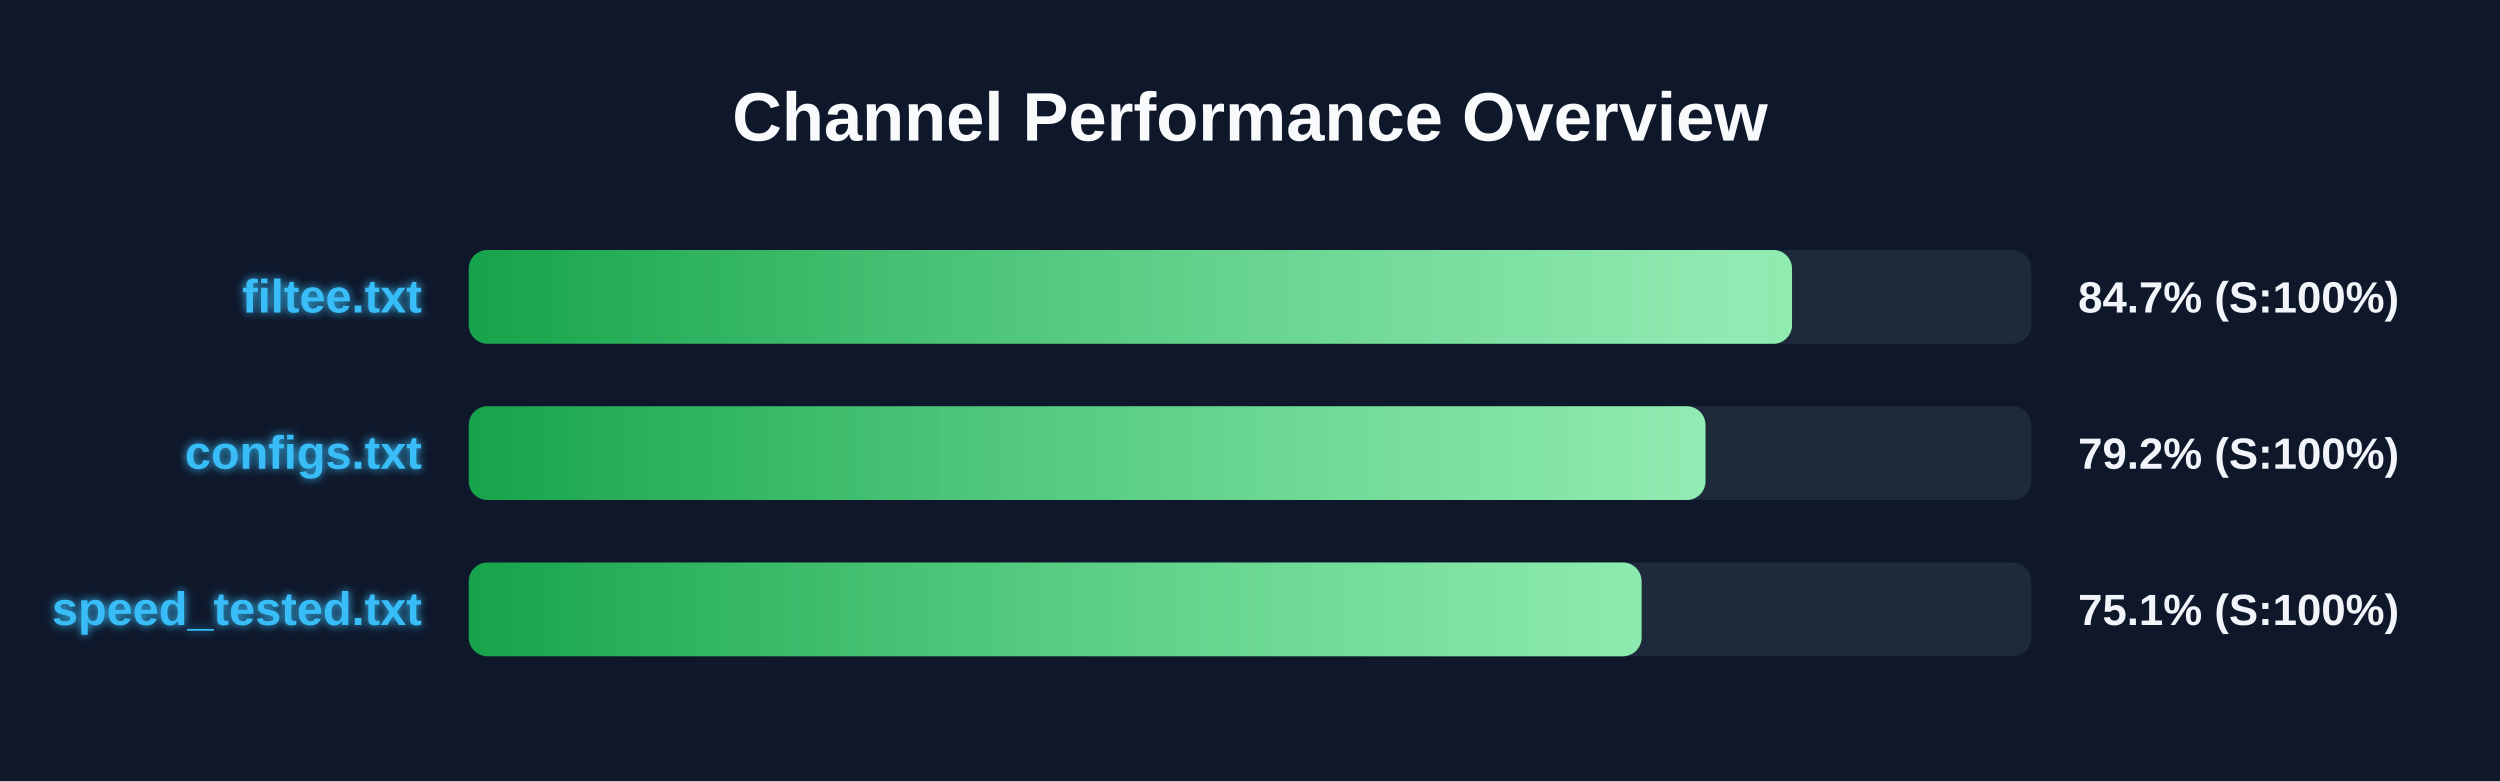
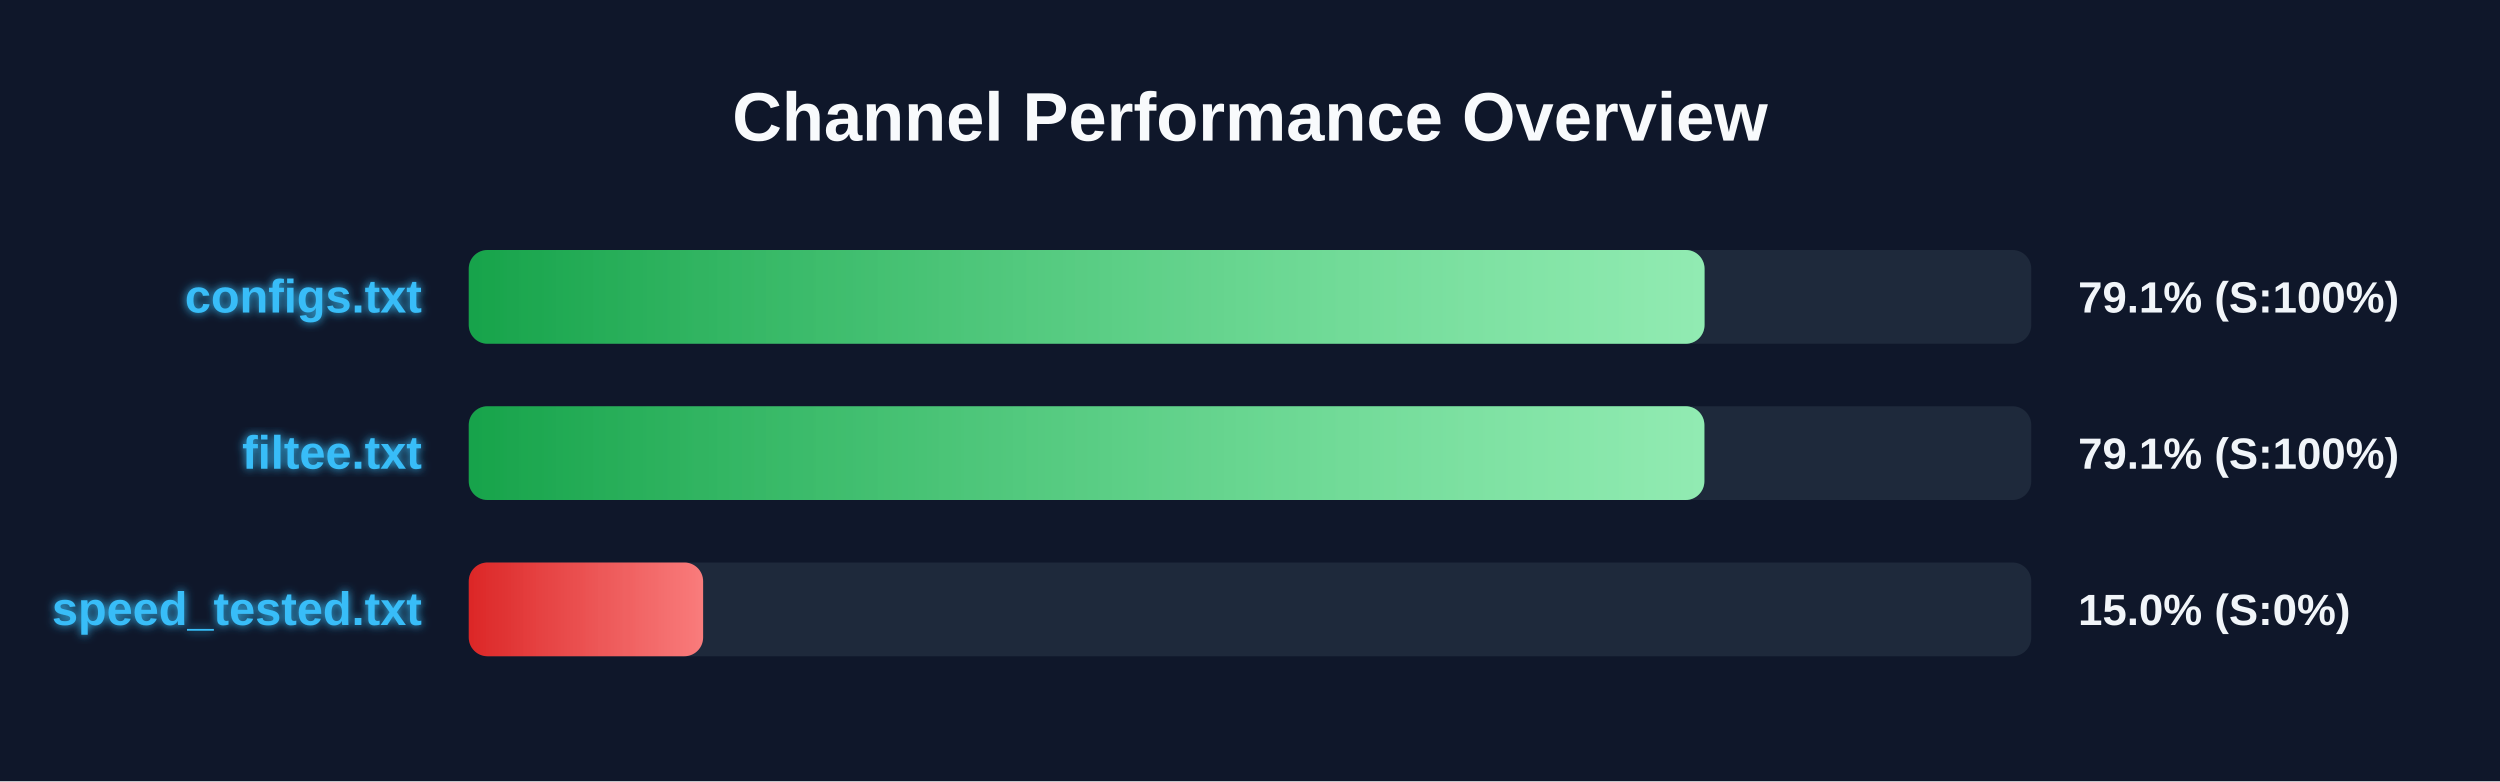
<svg xmlns="http://www.w3.org/2000/svg" width="800" height="250" version="1.1">
  <defs>
    <linearGradient id="grad-green" x1="0%" y1="0%" x2="100%" y2="0%">
      <stop offset="0%" stop-color="#16a34a" />
      <stop offset="100%" stop-color="#4ade80" />
    </linearGradient>
    <linearGradient id="grad-yellow" x1="0%" y1="0%" x2="100%" y2="0%">
      <stop offset="0%" stop-color="#ca8a04" />
      <stop offset="100%" stop-color="#fde047" />
    </linearGradient>
    <linearGradient id="grad-red" x1="0%" y1="0%" x2="100%" y2="0%">
      <stop offset="0%" stop-color="#dc2626" />
      <stop offset="100%" stop-color="#f87171" />
    </linearGradient>
    <linearGradient id="shimmer" x1="0%" y1="0%" x2="100%" y2="0%">
      <stop offset="0%" stop-color="rgba(255,255,255,0)" />
      <stop offset="50%" stop-color="rgba(255,255,255,0.4)" />
      <stop offset="100%" stop-color="rgba(255,255,255,0)" />
    </linearGradient>
    <filter id="glow" x="-20%" y="-20%" width="140%" height="140%">
      <feGaussianBlur stdDeviation="1.5" result="blur" />
      <feComposite in="SourceGraphic" in2="blur" operator="over" />
    </filter>
  </defs>
  <style>
        .bg-rect { fill: #0f172a; }
        .title { font: bold 22px 'Segoe UI', Arial, sans-serif; fill: #f8fafc; }
        .row { font: bold 15px 'Segoe UI', Arial, sans-serif; fill: #38bdf8; filter: url(#glow); }
        .score { font: bold 14px 'Segoe UI', Arial, sans-serif; fill: #f1f5f9; }
        @keyframes shimmer-anim {
            0% { transform: translateX(-100%); }
            100% { transform: translateX(200%); }
        }
        .shimmer-rect {
            animation: shimmer-anim 2.5s infinite linear;
        }
    </style>
  <rect width="100%" height="100%" class="bg-rect" />
  <text x="400" y="45" text-anchor="middle" class="title">Channel Performance Overview</text>
  <rect x="150" y="80" width="500" height="30" fill="#1e293b" rx="6" />
  <clipPath id="clip-0">
-     <rect x="150" y="80" width="423.45" height="30" rx="6" />
+     <rect x="150" y="80" width="395.45" height="30" rx="6" />
  </clipPath>
-   <rect x="150" y="80" width="423.45" height="30" fill="url(#grad-green)" rx="6" />
+   <rect x="150" y="80" width="395.45" height="30" fill="url(#grad-green)" rx="6" />
  <g clip-path="url(#clip-0)">
    <rect x="150" y="80" width="100%" height="30" fill="url(#shimmer)" class="shimmer-rect" />
  </g>
-   <text x="135" y="100" text-anchor="end" class="row">filtee.txt</text>
-   <text x="665" y="100" text-anchor="start" class="score">84.7% (S:100%)</text>
+   <text x="135" y="100" text-anchor="end" class="row">configs.txt</text>
+   <text x="665" y="100" text-anchor="start" class="score">79.1% (S:100%)</text>
  <rect x="150" y="130" width="500" height="30" fill="#1e293b" rx="6" />
  <clipPath id="clip-1">
-     <rect x="150" y="130" width="395.75" height="30" rx="6" />
+     <rect x="150" y="130" width="395.4" height="30" rx="6" />
  </clipPath>
-   <rect x="150" y="130" width="395.75" height="30" fill="url(#grad-green)" rx="6" />
+   <rect x="150" y="130" width="395.4" height="30" fill="url(#grad-green)" rx="6" />
  <g clip-path="url(#clip-1)">
    <rect x="150" y="130" width="100%" height="30" fill="url(#shimmer)" class="shimmer-rect" />
  </g>
-   <text x="135" y="150" text-anchor="end" class="row">configs.txt</text>
-   <text x="665" y="150" text-anchor="start" class="score">79.2% (S:100%)</text>
+   <text x="135" y="150" text-anchor="end" class="row">filtee.txt</text>
+   <text x="665" y="150" text-anchor="start" class="score">79.1% (S:100%)</text>
  <rect x="150" y="180" width="500" height="30" fill="#1e293b" rx="6" />
  <clipPath id="clip-2">
-     <rect x="150" y="180" width="375.3" height="30" rx="6" />
+     <rect x="150" y="180" width="75.0" height="30" rx="6" />
  </clipPath>
-   <rect x="150" y="180" width="375.3" height="30" fill="url(#grad-green)" rx="6" />
+   <rect x="150" y="180" width="75.0" height="30" fill="url(#grad-red)" rx="6" />
  <g clip-path="url(#clip-2)">
    <rect x="150" y="180" width="100%" height="30" fill="url(#shimmer)" class="shimmer-rect" />
  </g>
  <text x="135" y="200" text-anchor="end" class="row">speed_tested.txt</text>
-   <text x="665" y="200" text-anchor="start" class="score">75.1% (S:100%)</text>
+   <text x="665" y="200" text-anchor="start" class="score">15.0% (S:0%)</text>
</svg>
